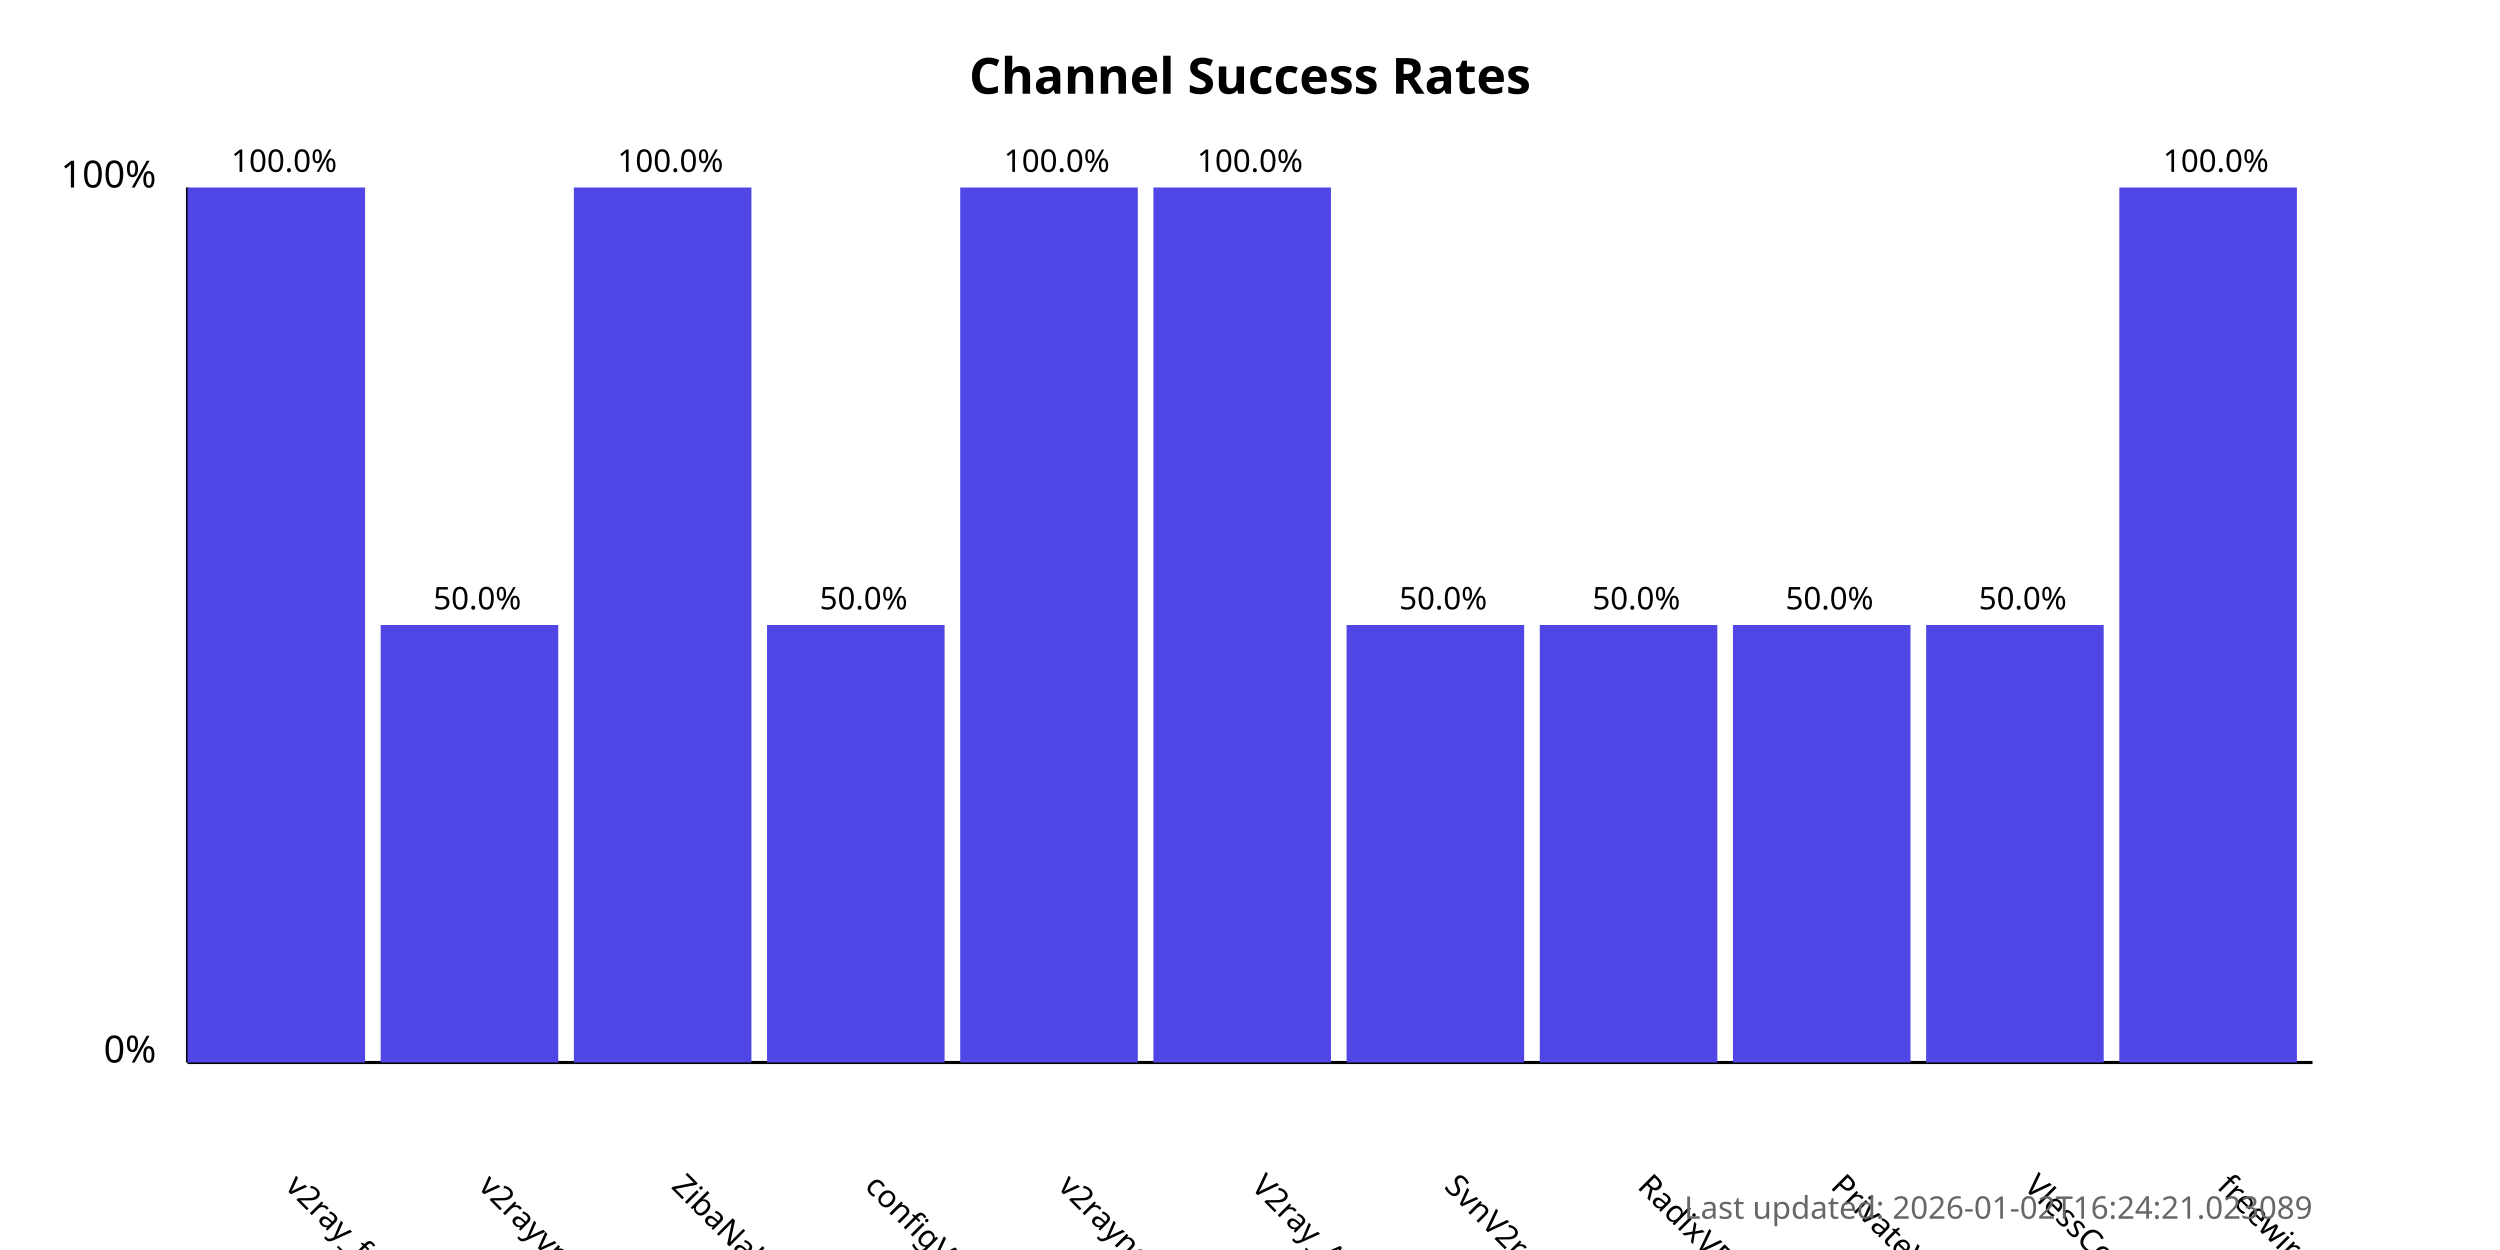
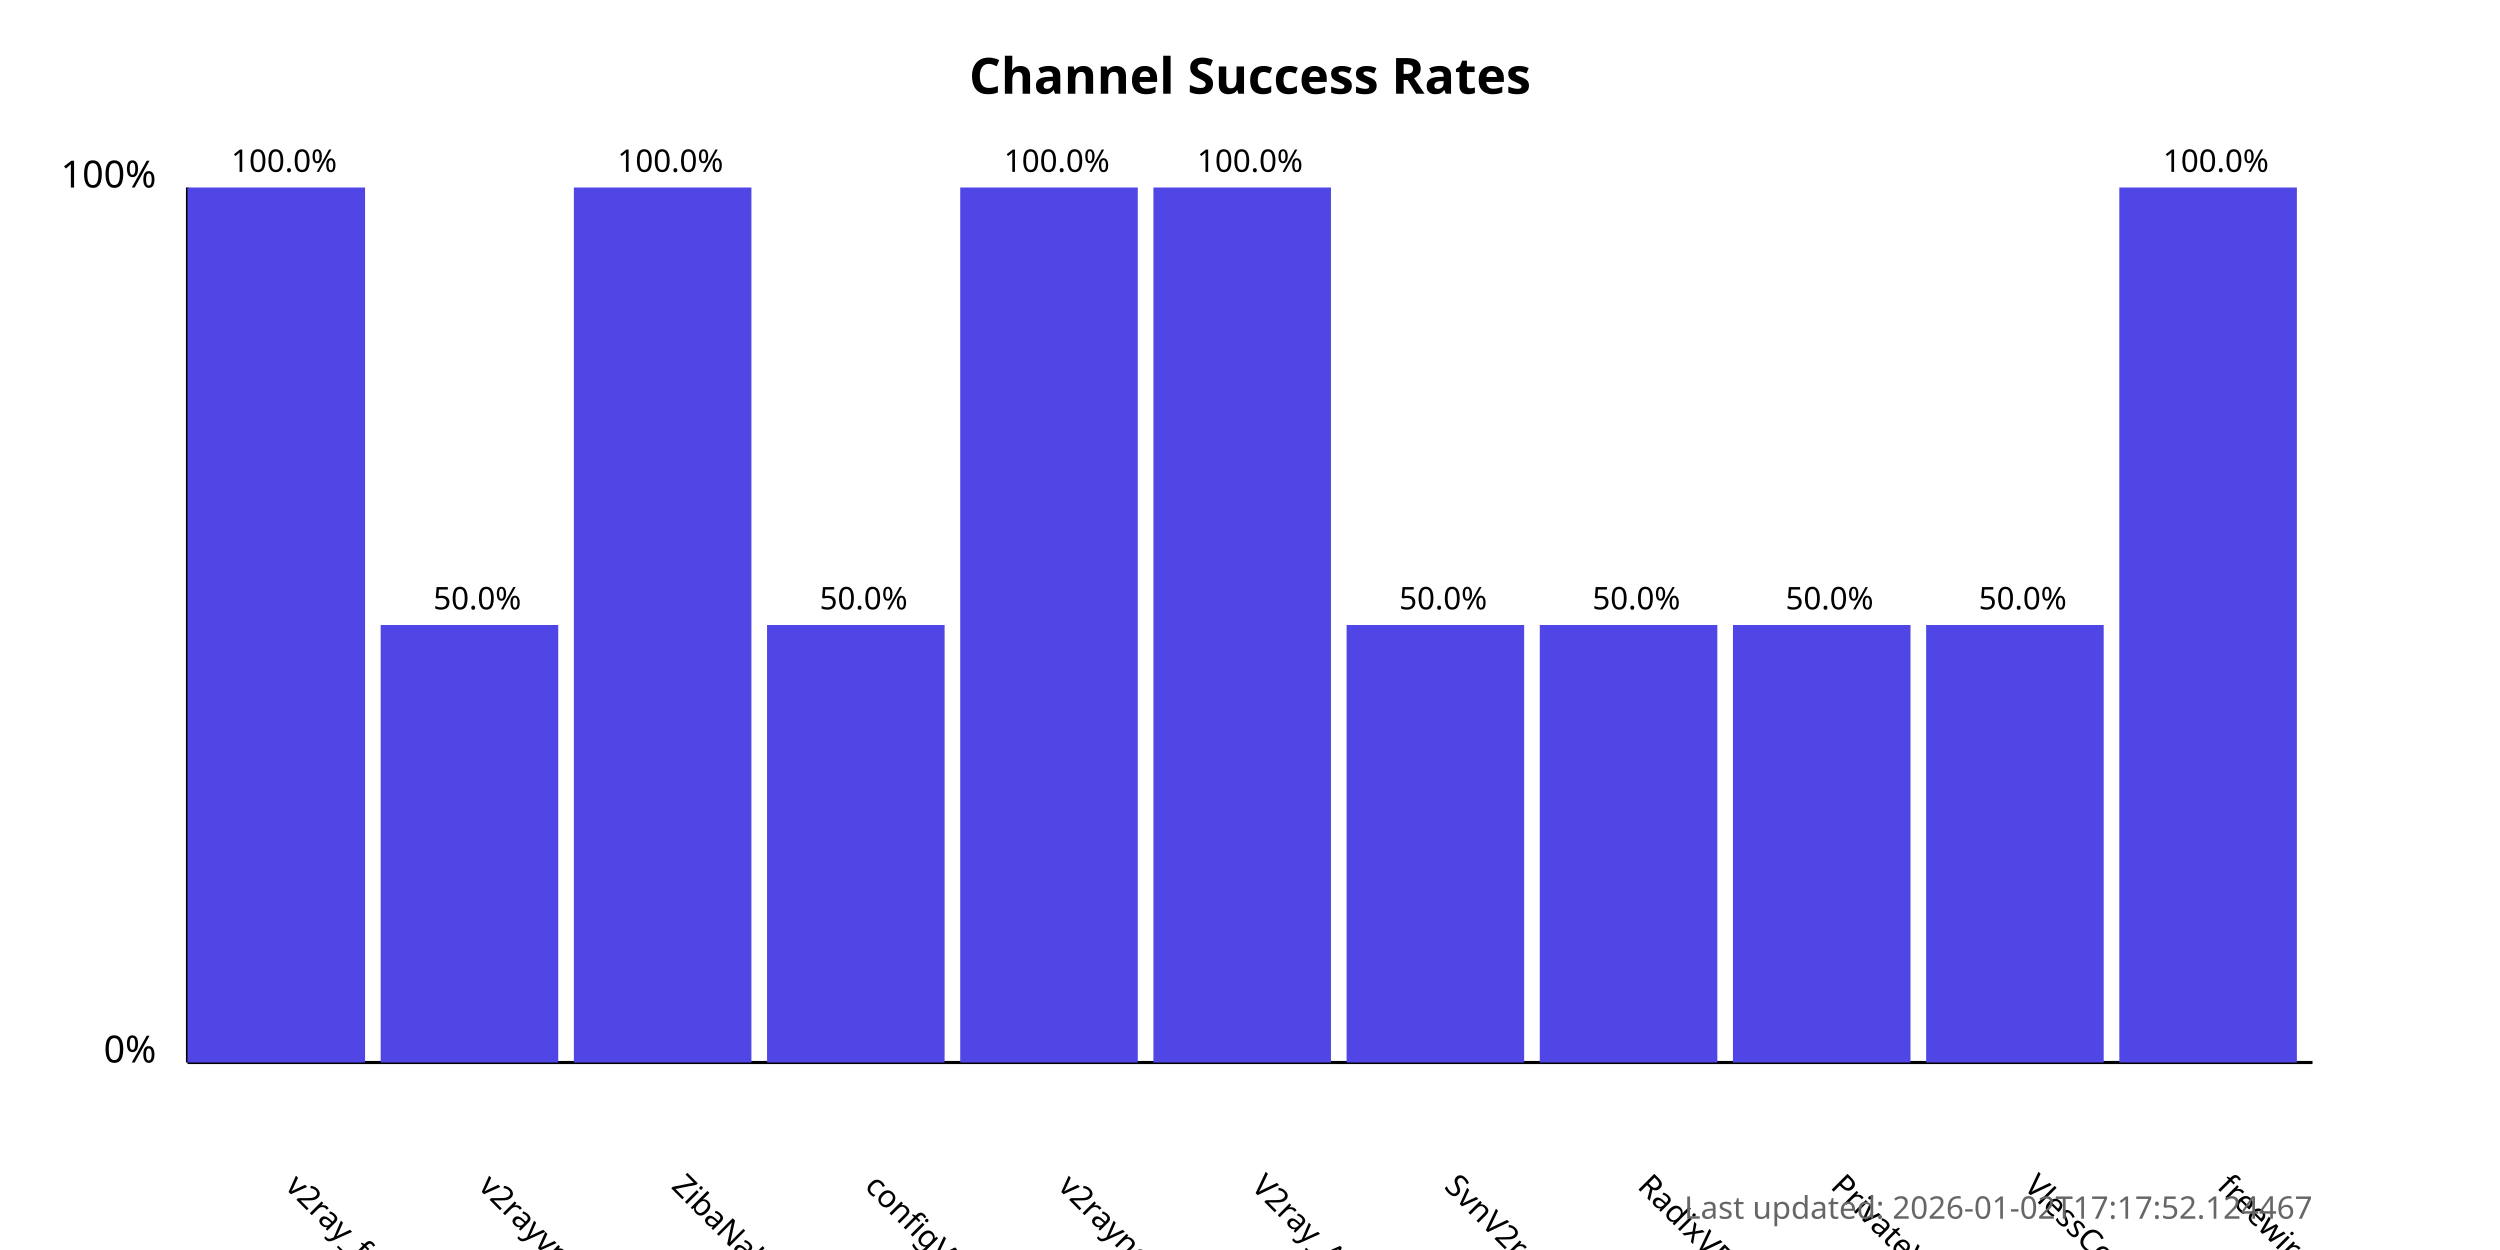
<svg xmlns="http://www.w3.org/2000/svg" width="800" height="400">
  <style>
            .chart-title { font: bold 16px sans-serif; }
            .axis-label { font: 12px sans-serif; }
            .tick-label { font: 10px sans-serif; }
            .bar { fill: #4f46e5; }
            .bar:hover { fill: #6366f1; }
            .timestamp { font: 10px sans-serif; fill: #666; }
        </style>
  <text x="400.0" y="30" text-anchor="middle" class="chart-title">
            Channel Success Rates
        </text>
  <line x1="60" y1="340" x2="60" y2="60" stroke="black" stroke-width="1" />
  <line x1="60" y1="340" x2="740" y2="340" stroke="black" stroke-width="1" />
  <text x="50" y="340" text-anchor="end" class="axis-label">0%</text>
  <text x="50" y="60" text-anchor="end" class="axis-label">100%</text>
  <g>
    <rect x="60" y="60.0" width="56.818" height="280.0" class="bar" />
    <text x="90.909" y="380" transform="rotate(45, 90.90909, 380)" text-anchor="start" class="tick-label">
                v2ray_free_conf
            </text>
    <text x="90.909" y="55.0" text-anchor="middle" class="tick-label">
                100.0%
            </text>
  </g>
  <g>
    <rect x="121.818" y="200.0" width="56.818" height="140.0" class="bar" />
    <text x="152.727" y="380" transform="rotate(45, 152.7273, 380)" text-anchor="start" class="tick-label">
                v2rayvpno
            </text>
    <text x="152.727" y="195.0" text-anchor="middle" class="tick-label">
                50.0%
            </text>
  </g>
  <g>
    <rect x="183.636" y="60.0" width="56.818" height="280.0" class="bar" />
    <text x="214.545" y="380" transform="rotate(45, 214.5455, 380)" text-anchor="start" class="tick-label">
                ZibaNabz
            </text>
    <text x="214.545" y="55.0" text-anchor="middle" class="tick-label">
                100.0%
            </text>
  </g>
  <g>
    <rect x="245.455" y="200.0" width="56.818" height="140.0" class="bar" />
    <text x="276.364" y="380" transform="rotate(45, 276.3636, 380)" text-anchor="start" class="tick-label">
                configV2rayForFree
            </text>
    <text x="276.364" y="195.0" text-anchor="middle" class="tick-label">
                50.0%
            </text>
  </g>
  <g>
    <rect x="307.273" y="60.0" width="56.818" height="280.0" class="bar" />
    <text x="338.182" y="380" transform="rotate(45, 338.1818, 380)" text-anchor="start" class="tick-label">
                v2rayngvpn
            </text>
    <text x="338.182" y="55.0" text-anchor="middle" class="tick-label">
                100.0%
            </text>
  </g>
  <g>
    <rect x="369.091" y="60.0" width="56.818" height="280.0" class="bar" />
    <text x="400.0" y="380" transform="rotate(45, 400.0, 380)" text-anchor="start" class="tick-label">
                V2ray_Alpha
            </text>
    <text x="400.0" y="55.0" text-anchor="middle" class="tick-label">
                100.0%
            </text>
  </g>
  <g>
    <rect x="430.909" y="200.0" width="56.818" height="140.0" class="bar" />
    <text x="461.818" y="380" transform="rotate(45, 461.8182, 380)" text-anchor="start" class="tick-label">
                SvnV2ray
            </text>
    <text x="461.818" y="195.0" text-anchor="middle" class="tick-label">
                50.0%
            </text>
  </g>
  <g>
    <rect x="492.727" y="200.0" width="56.818" height="140.0" class="bar" />
    <text x="523.636" y="380" transform="rotate(45, 523.6364, 380)" text-anchor="start" class="tick-label">
                RadixVPN
            </text>
    <text x="523.636" y="195.0" text-anchor="middle" class="tick-label">
                50.0%
            </text>
  </g>
  <g>
    <rect x="554.545" y="200.0" width="56.818" height="140.0" class="bar" />
    <text x="585.455" y="380" transform="rotate(45, 585.4545, 380)" text-anchor="start" class="tick-label">
                PrivateVPNs
            </text>
    <text x="585.455" y="195.0" text-anchor="middle" class="tick-label">
                50.0%
            </text>
  </g>
  <g>
    <rect x="616.364" y="200.0" width="56.818" height="140.0" class="bar" />
    <text x="647.273" y="380" transform="rotate(45, 647.2727, 380)" text-anchor="start" class="tick-label">
                VlessConfig
            </text>
    <text x="647.273" y="195.0" text-anchor="middle" class="tick-label">
                50.0%
            </text>
  </g>
  <g>
    <rect x="678.182" y="60.0" width="56.818" height="280.0" class="bar" />
    <text x="709.091" y="380" transform="rotate(45, 709.0909, 380)" text-anchor="start" class="tick-label">
                freewireguard
            </text>
    <text x="709.091" y="55.0" text-anchor="middle" class="tick-label">
                100.0%
            </text>
  </g>
  <text x="740" y="390" text-anchor="end" class="timestamp">
-             Last updated: 2026-01-02T16:24:21.023089
+             Last updated: 2026-01-02T17:17:52.124467
        </text>
</svg>
